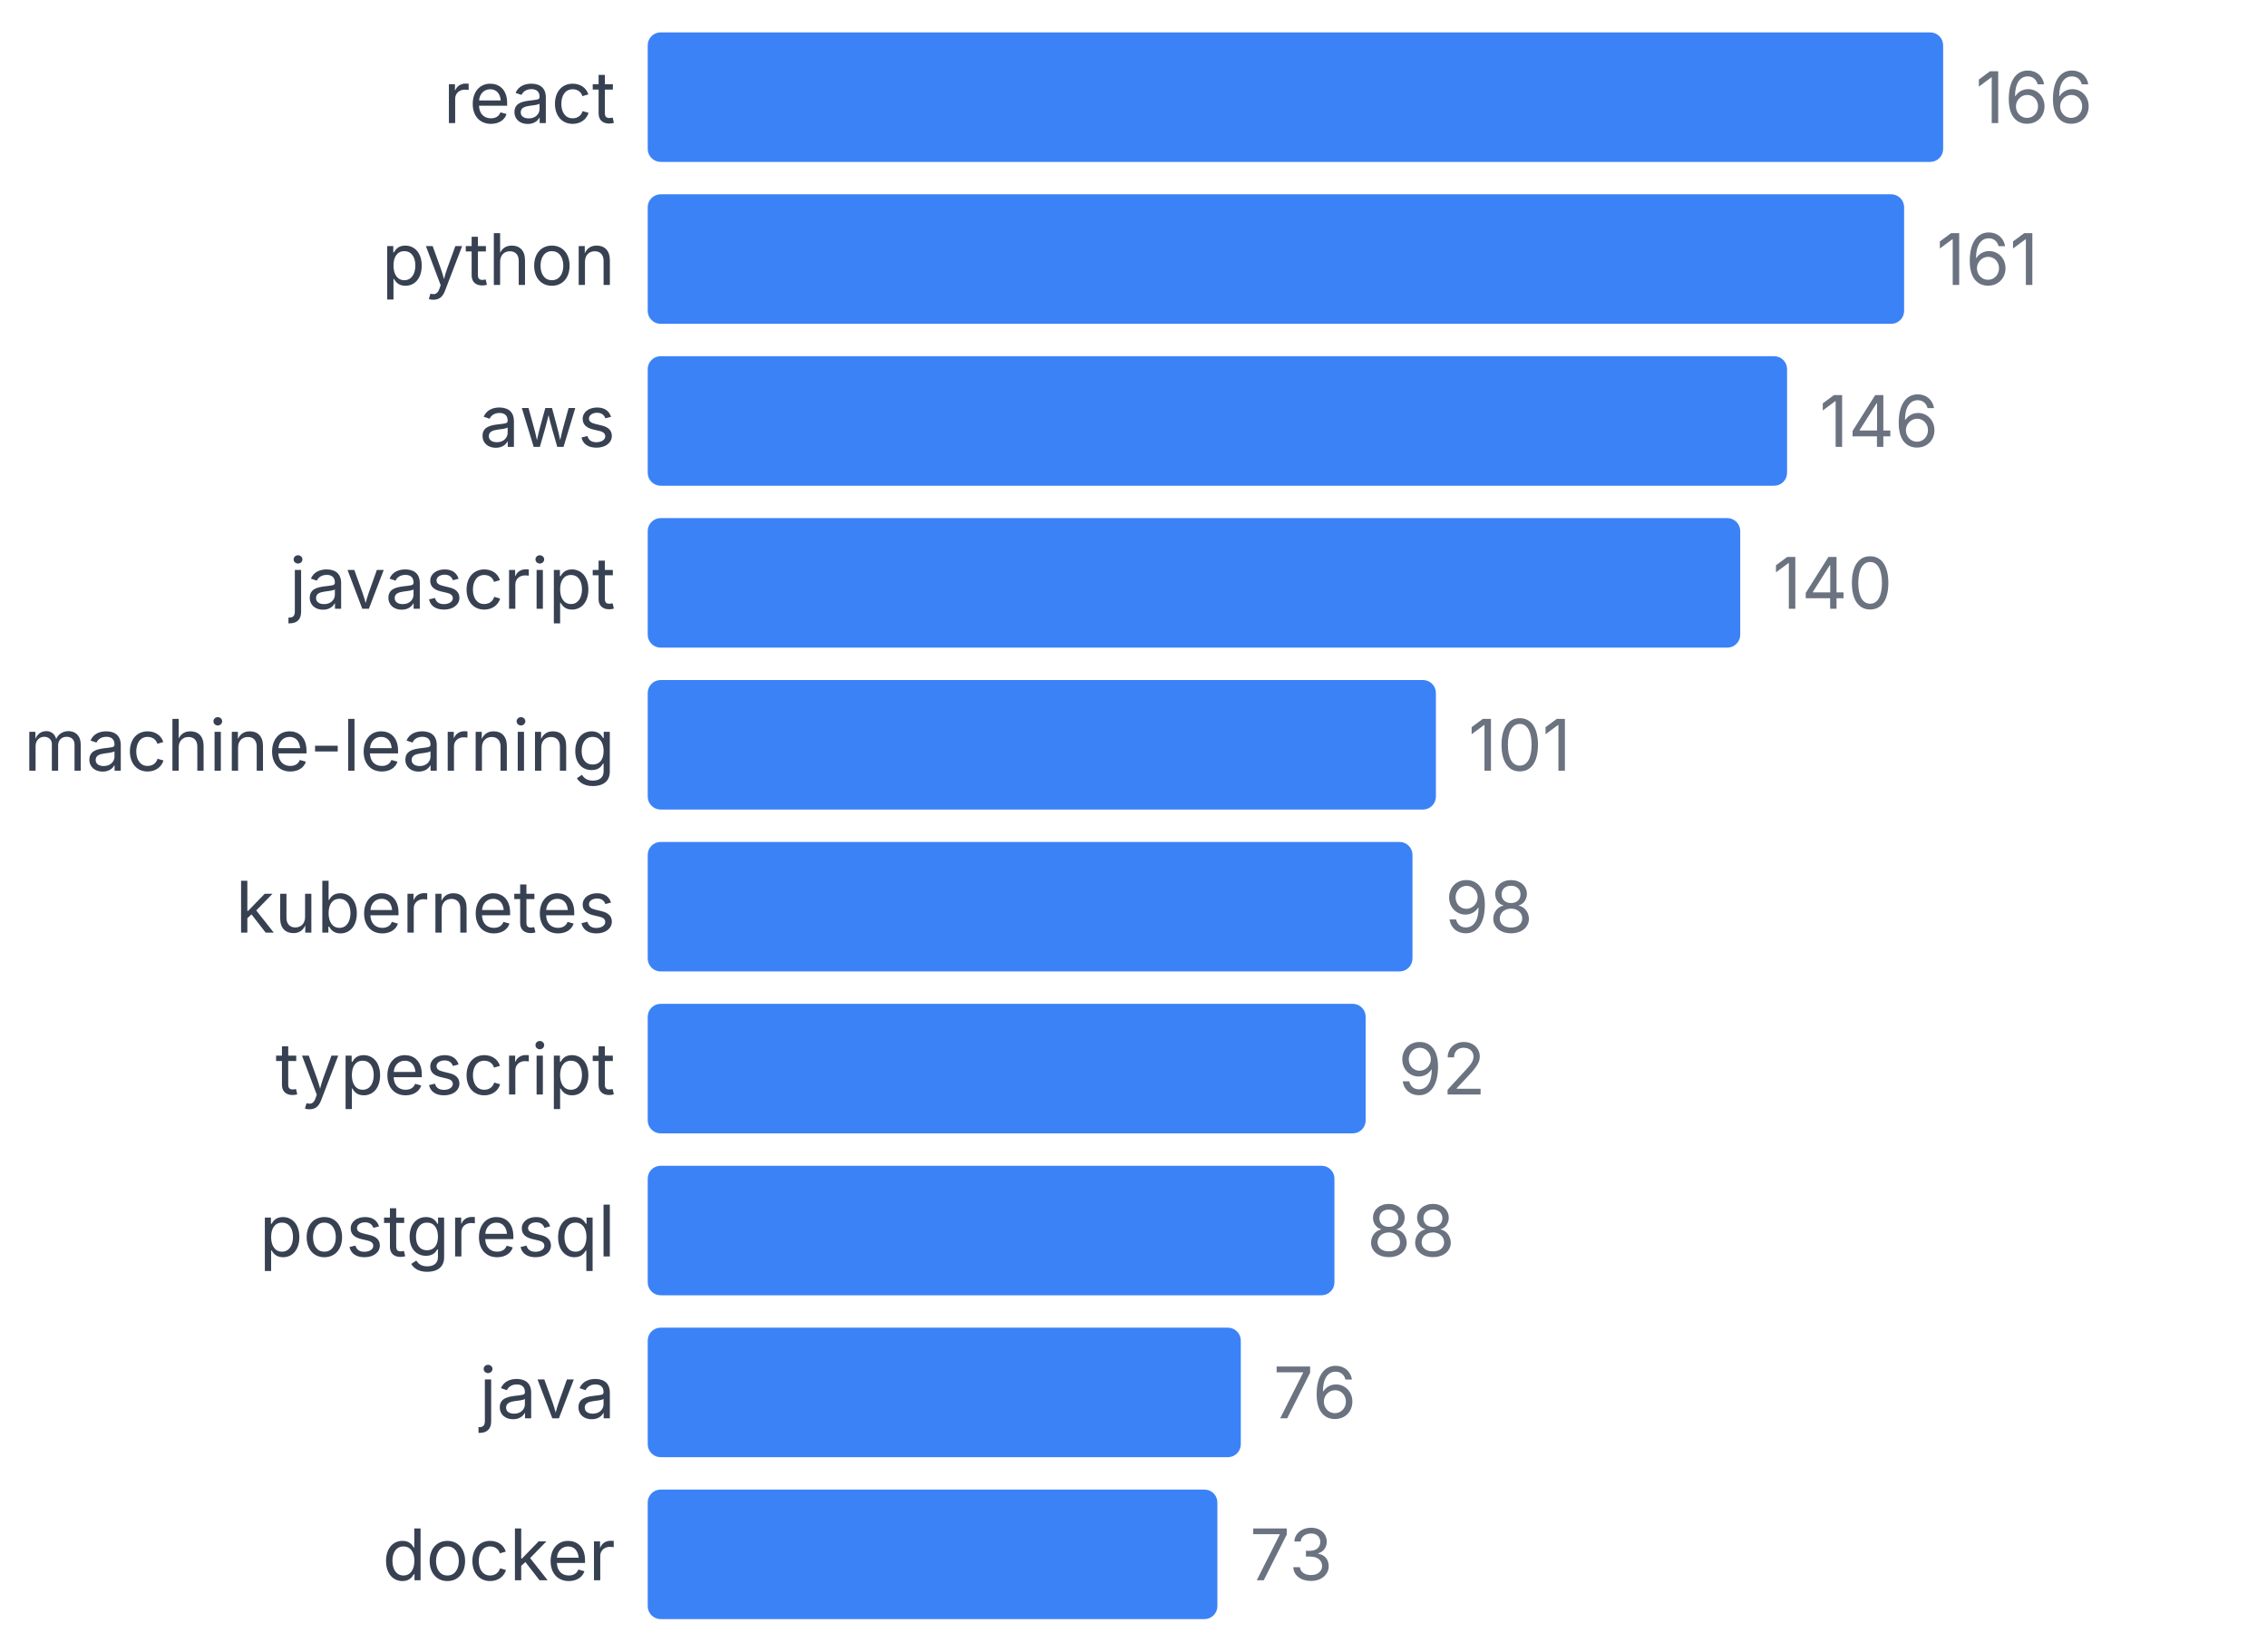
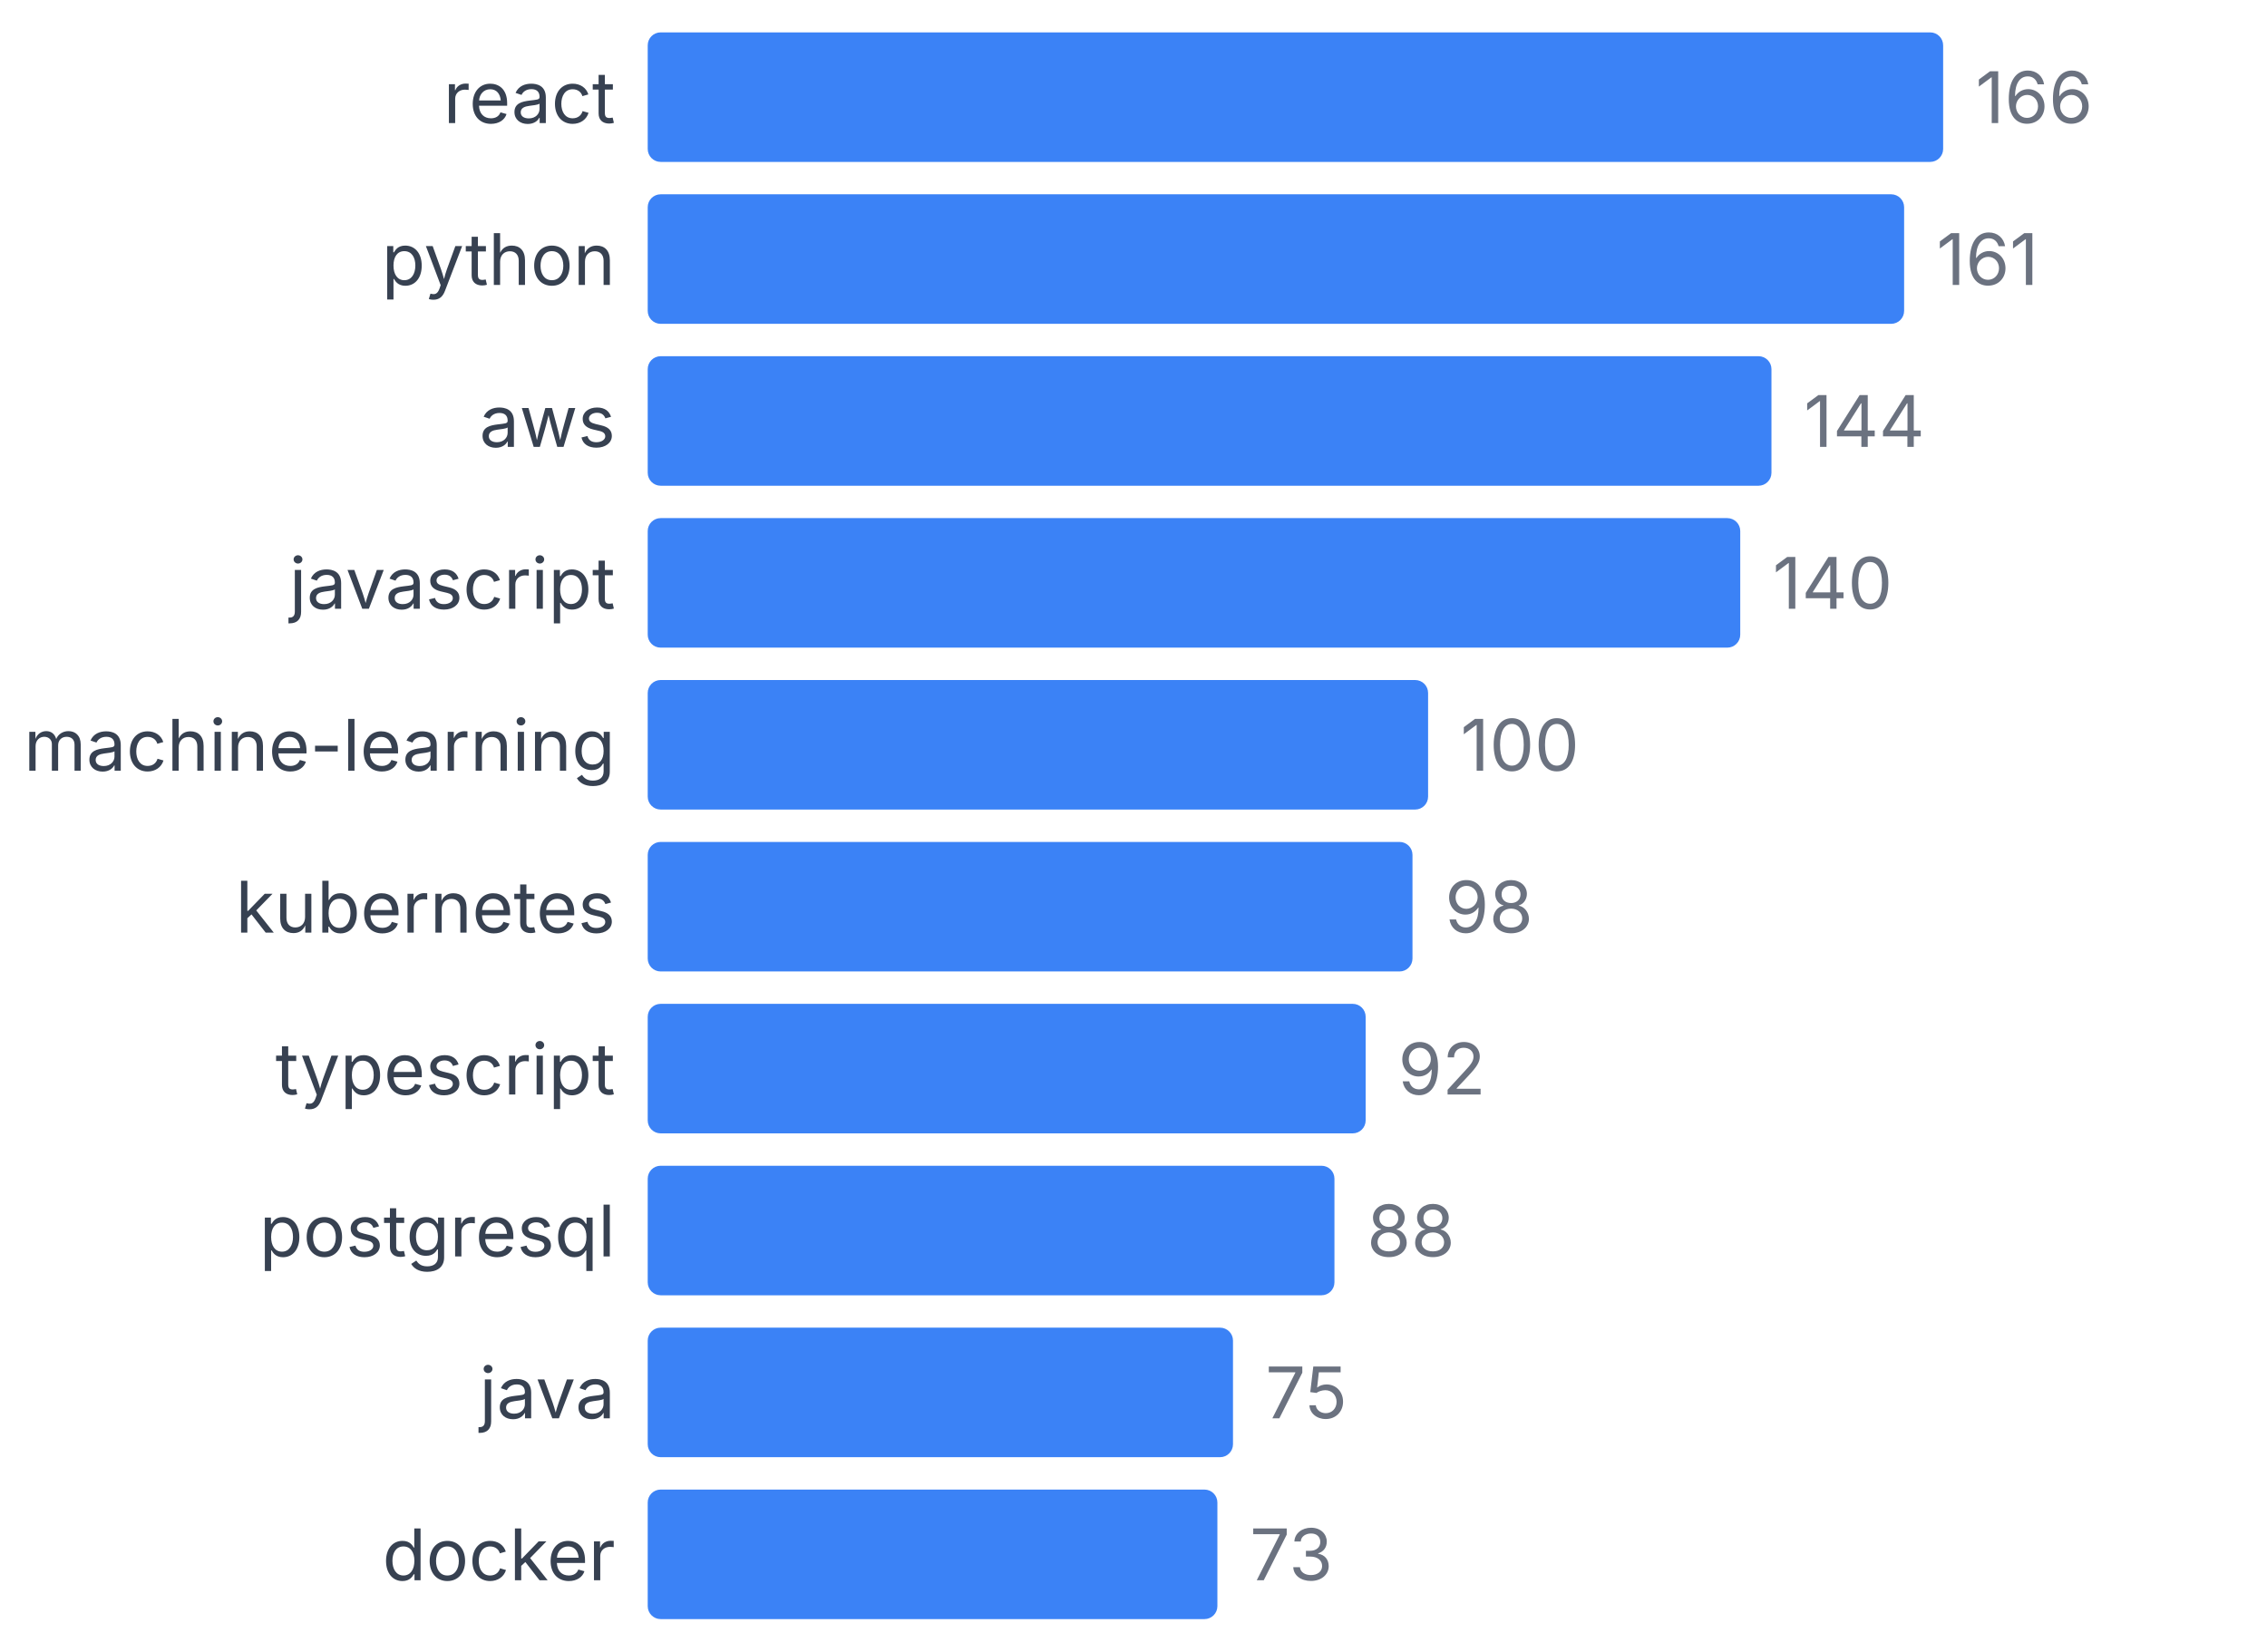
<svg xmlns="http://www.w3.org/2000/svg" width="350" height="255" viewBox="0 0 350 255">
  <style>
    text { font-family: system-ui, -apple-system, sans-serif; }
  </style>
  <text x="95" y="19" text-anchor="end" font-size="11" fill="#374151">react</text>
  <rect x="100" y="5" width="200" height="20" fill="#3b82f6" rx="2" />
  <text x="305" y="19" font-size="11" fill="#6b7280">166</text>
  <text x="95" y="44" text-anchor="end" font-size="11" fill="#374151">python</text>
  <rect x="100" y="30" width="193.976" height="20" fill="#3b82f6" rx="2" />
  <text x="298.976" y="44" font-size="11" fill="#6b7280">161</text>
  <text x="95" y="69" text-anchor="end" font-size="11" fill="#374151">aws</text>
-   <rect x="100" y="55" width="175.904" height="20" fill="#3b82f6" rx="2" />
-   <text x="280.904" y="69" font-size="11" fill="#6b7280">146</text>
+   <rect x="100" y="55" width="173.494" height="20" fill="#3b82f6" rx="2" />
+   <text x="278.494" y="69" font-size="11" fill="#6b7280">144</text>
  <text x="95" y="94" text-anchor="end" font-size="11" fill="#374151">javascript</text>
  <rect x="100" y="80" width="168.675" height="20" fill="#3b82f6" rx="2" />
  <text x="273.675" y="94" font-size="11" fill="#6b7280">140</text>
  <text x="95" y="119" text-anchor="end" font-size="11" fill="#374151">machine-learning</text>
-   <rect x="100" y="105" width="121.687" height="20" fill="#3b82f6" rx="2" />
-   <text x="226.687" y="119" font-size="11" fill="#6b7280">101</text>
+   <rect x="100" y="105" width="120.482" height="20" fill="#3b82f6" rx="2" />
+   <text x="225.482" y="119" font-size="11" fill="#6b7280">100</text>
  <text x="95" y="144" text-anchor="end" font-size="11" fill="#374151">kubernetes</text>
  <rect x="100" y="130" width="118.072" height="20" fill="#3b82f6" rx="2" />
  <text x="223.072" y="144" font-size="11" fill="#6b7280">98</text>
  <text x="95" y="169" text-anchor="end" font-size="11" fill="#374151">typescript</text>
  <rect x="100" y="155" width="110.843" height="20" fill="#3b82f6" rx="2" />
  <text x="215.843" y="169" font-size="11" fill="#6b7280">92</text>
  <text x="95" y="194" text-anchor="end" font-size="11" fill="#374151">postgresql</text>
  <rect x="100" y="180" width="106.024" height="20" fill="#3b82f6" rx="2" />
  <text x="211.024" y="194" font-size="11" fill="#6b7280">88</text>
  <text x="95" y="219" text-anchor="end" font-size="11" fill="#374151">java</text>
-   <rect x="100" y="205" width="91.566" height="20" fill="#3b82f6" rx="2" />
-   <text x="196.566" y="219" font-size="11" fill="#6b7280">76</text>
+   <rect x="100" y="205" width="90.361" height="20" fill="#3b82f6" rx="2" />
+   <text x="195.361" y="219" font-size="11" fill="#6b7280">75</text>
  <text x="95" y="244" text-anchor="end" font-size="11" fill="#374151">docker</text>
  <rect x="100" y="230" width="87.952" height="20" fill="#3b82f6" rx="2" />
  <text x="192.952" y="244" font-size="11" fill="#6b7280">73</text>
</svg>
